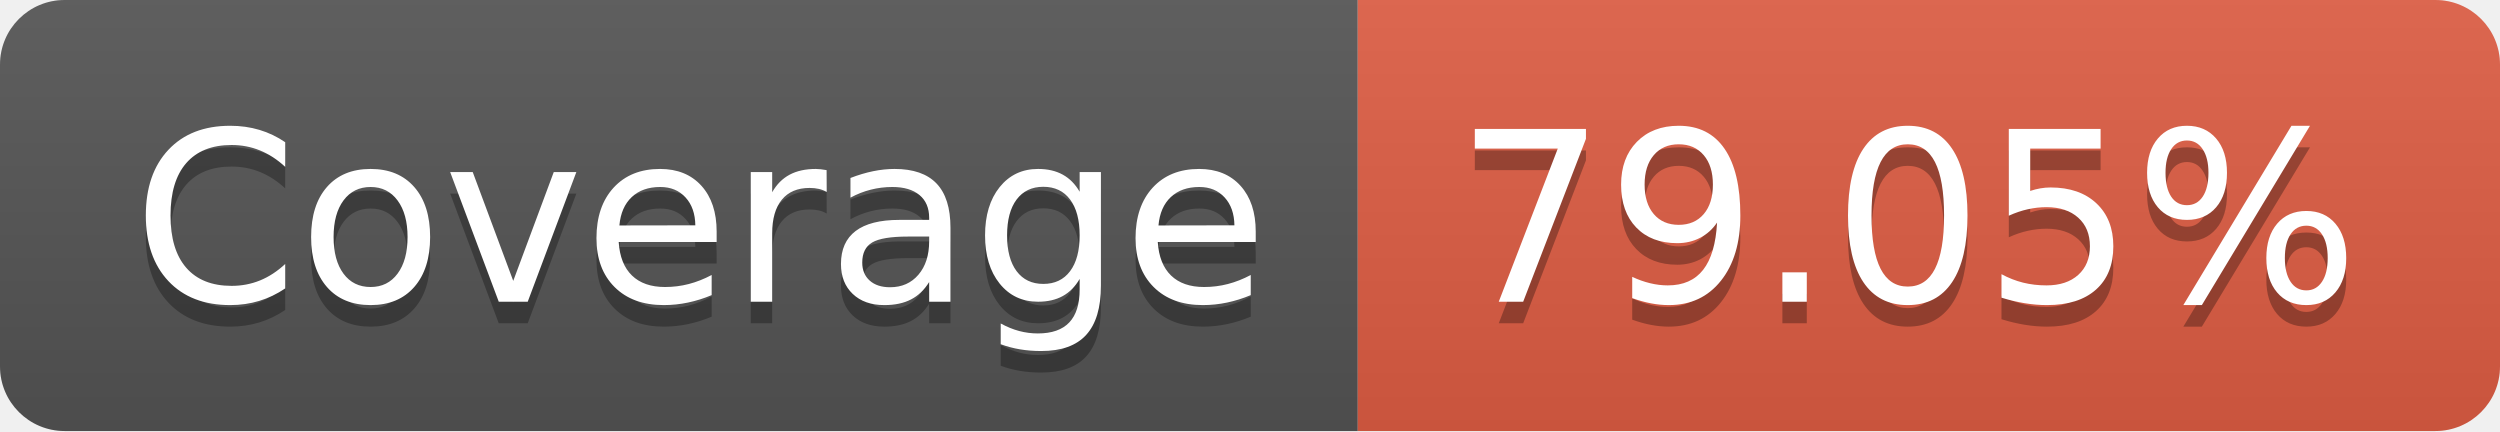
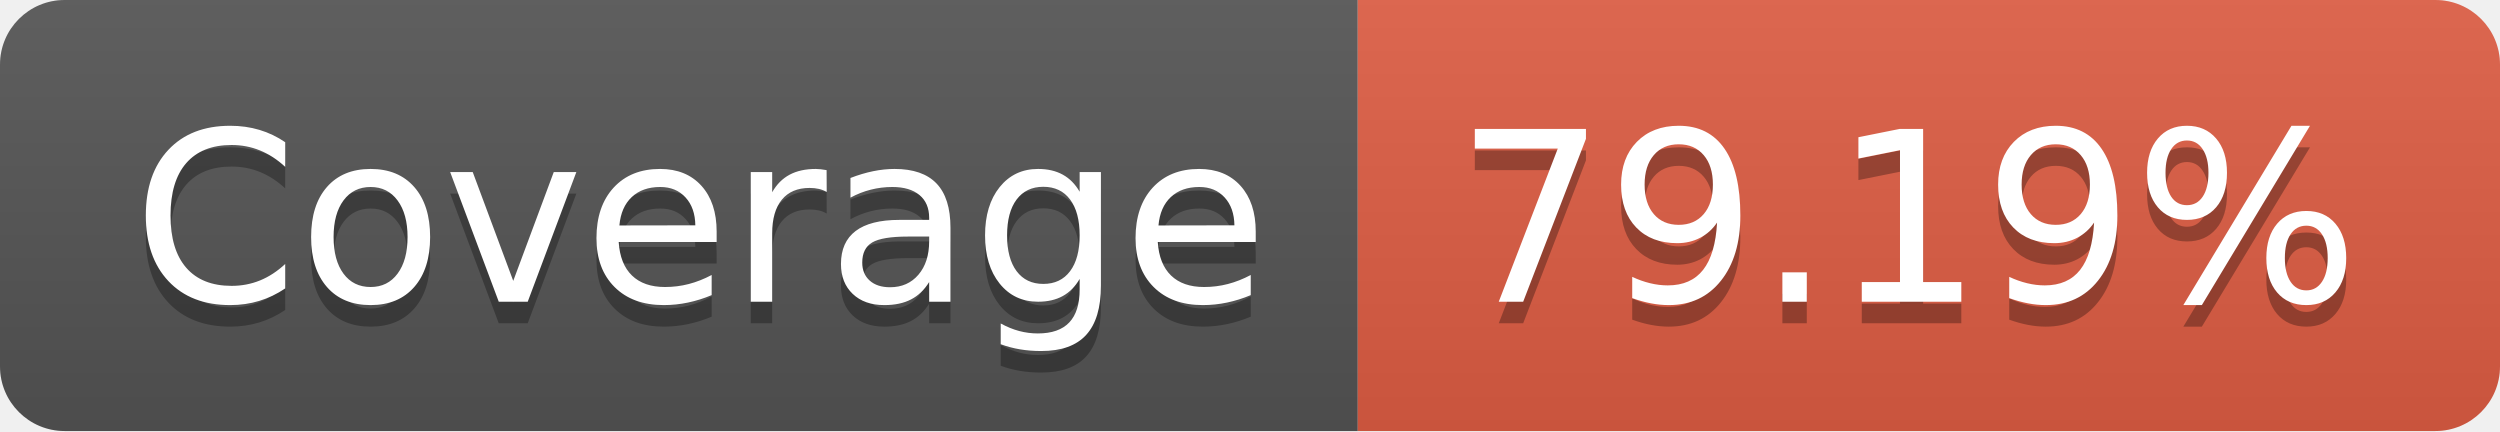
- <svg xmlns="http://www.w3.org/2000/svg" width="116" height="20" role="img" aria-label="Coverage: 79.05%">
+ <svg xmlns="http://www.w3.org/2000/svg" width="116" height="20" role="img" aria-label="Coverage: 79.19%">
  <linearGradient id="s" x2="0" y2="100%">
    <stop offset="0" stop-color="#bbb" stop-opacity=".1" />
    <stop offset="1" stop-opacity=".1" />
  </linearGradient>
  <clipPath id="r">
    <rect width="116" height="20" rx="3" fill="#fff" />
  </clipPath>
  <g clip-path="url(#r)">
    <rect width="63" height="20" fill="#555" />
    <rect x="63" width="53" height="20" fill="#e05d44" />
    <rect width="116" height="20" fill="url(#s)" />
  </g>
  <g fill="#fff" text-anchor="middle" font-family="Verdana,Geneva,DejaVu Sans,sans-serif" text-rendering="geometricPrecision" font-size="110">
    <text aria-hidden="true" x="325" y="150" fill="#010101" fill-opacity=".3" transform="scale(.1)" textLength="530">Coverage</text>
    <text x="325" y="140" transform="scale(.1)" fill="#fff" textLength="530">Coverage</text>
-     <text aria-hidden="true" x="885" y="150" fill="#010101" fill-opacity=".3" transform="scale(.1)" textLength="430">79.05%</text>
-     <text x="885" y="140" transform="scale(.1)" fill="#fff" textLength="430">79.05%</text>
+     <text aria-hidden="true" x="885" y="150" fill="#010101" fill-opacity=".3" transform="scale(.1)" textLength="430">79.19%</text>
+     <text x="885" y="140" transform="scale(.1)" fill="#fff" textLength="430">79.19%</text>
  </g>
</svg>
